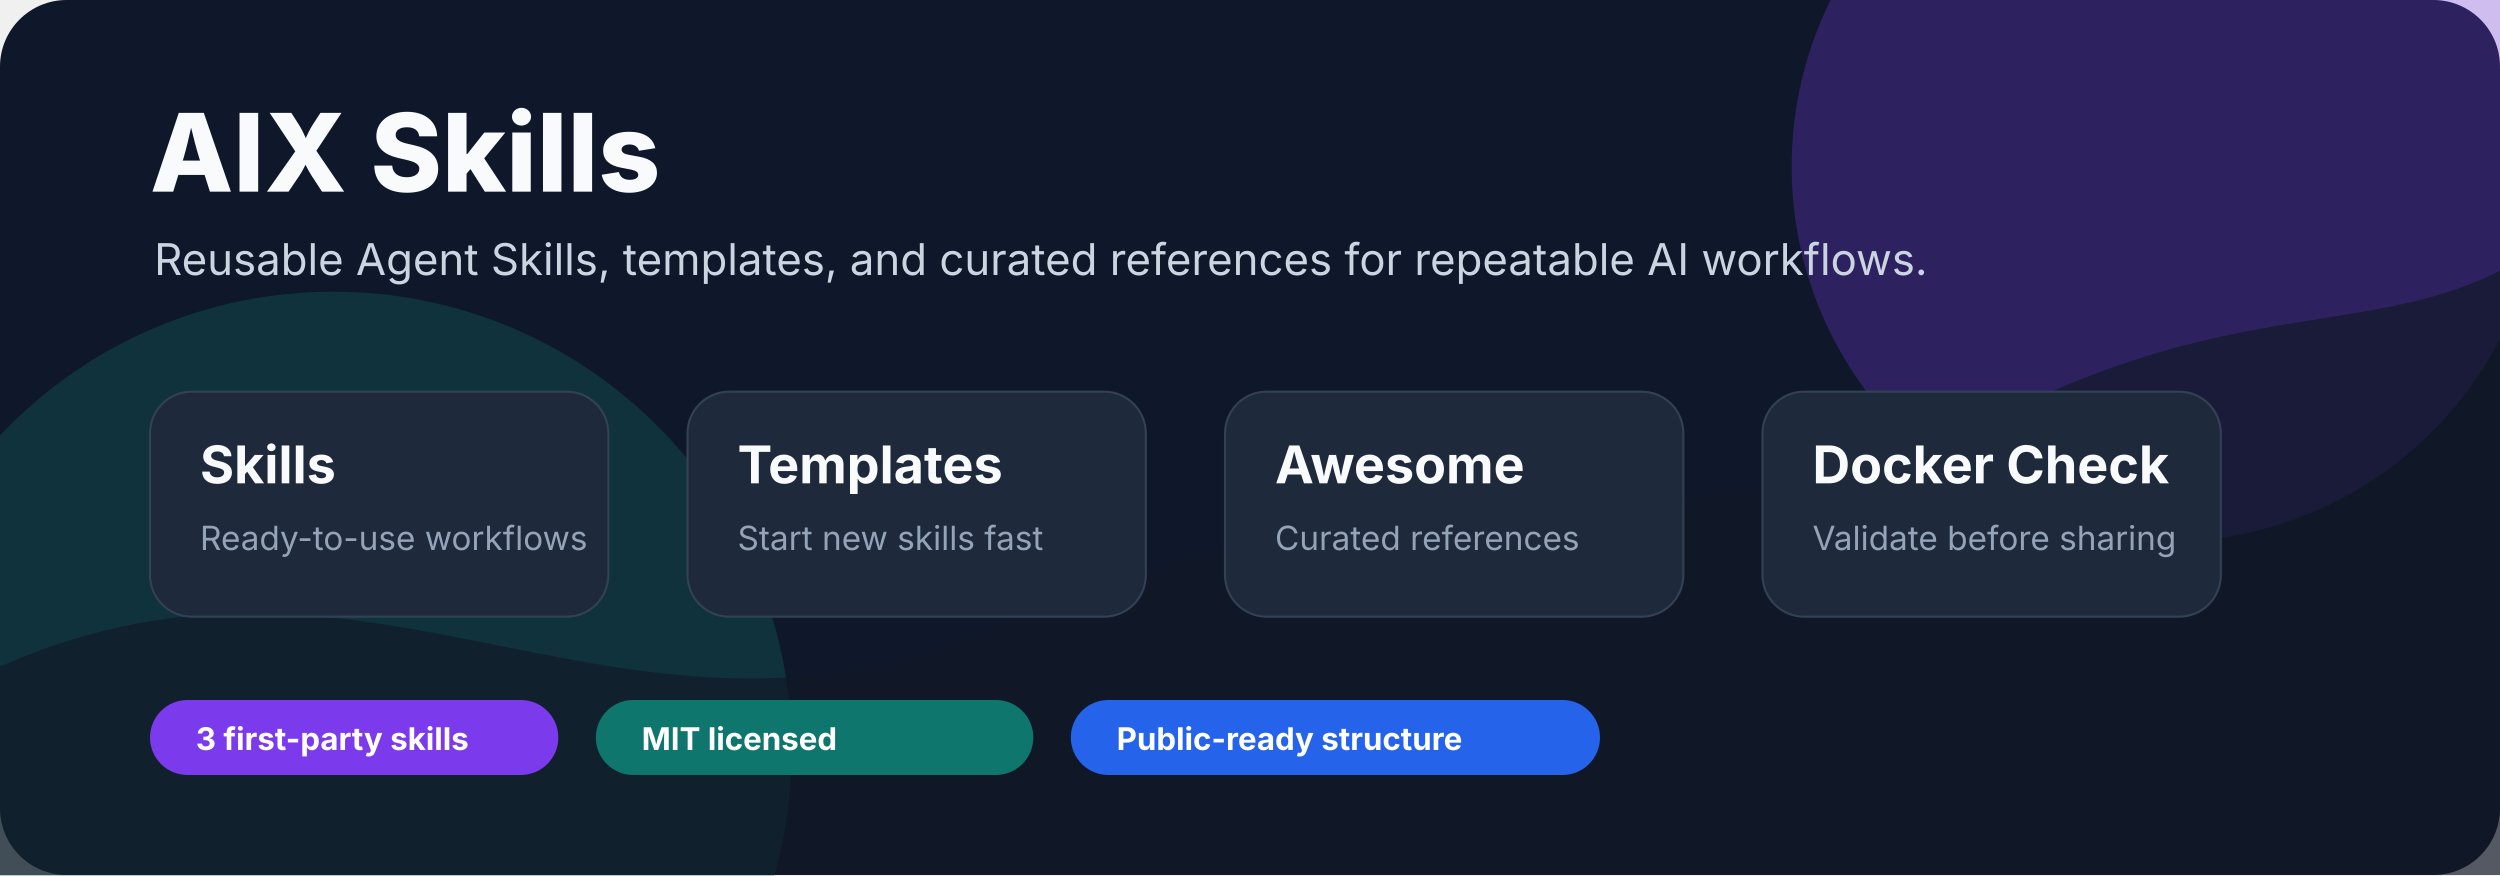
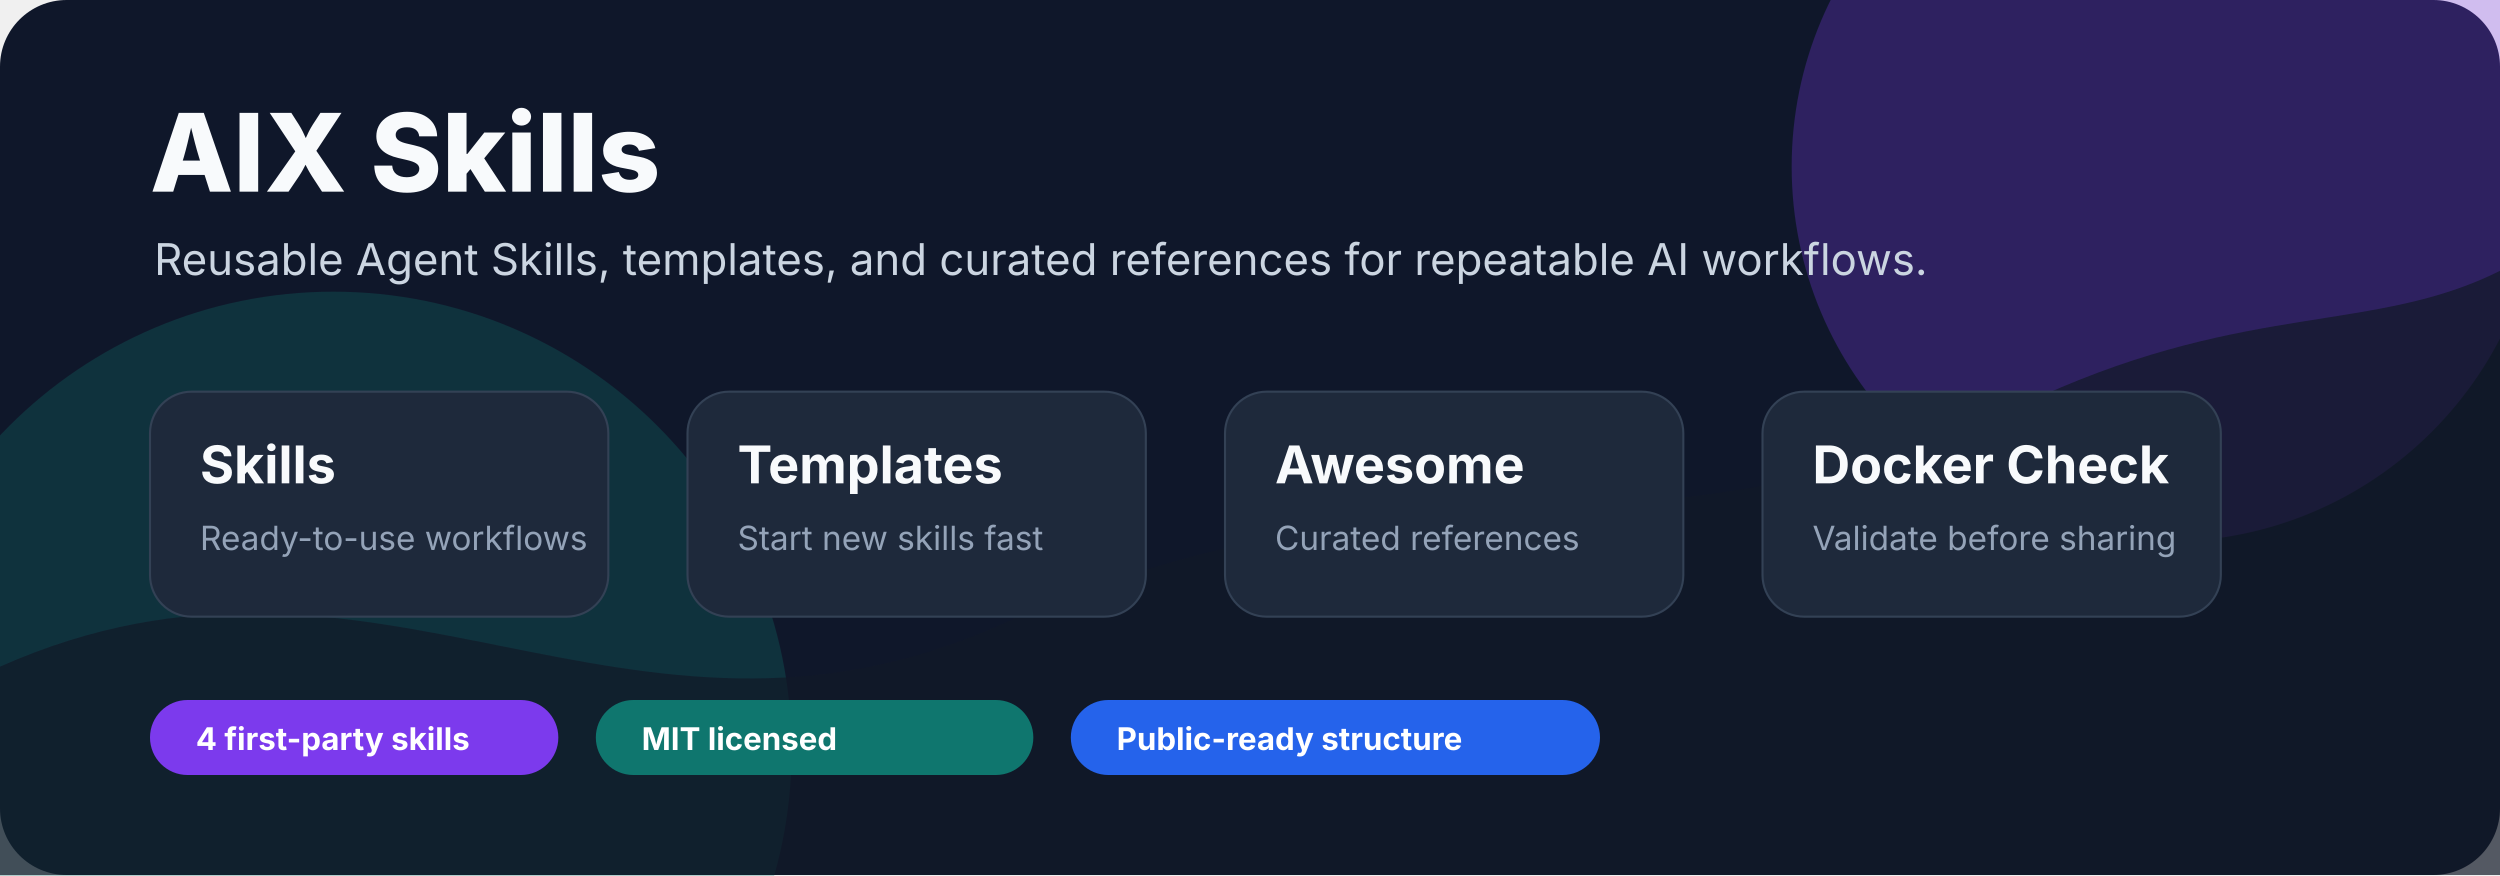
<svg xmlns="http://www.w3.org/2000/svg" width="1200" height="420" viewBox="0 0 1200 420" fill="none" role="img" aria-labelledby="title desc">
  <rect width="1200" height="420" rx="32" fill="#0f172a" />
  <circle cx="1040" cy="80" r="180" fill="#7c3aed" opacity="0.28" />
  <circle cx="160" cy="360" r="220" fill="#0f766e" opacity="0.28" />
  <path d="M0 320 C180 240 300 380 480 300 C680 210 790 280 980 190 C1080 145 1140 160 1200 130 V420 H0 Z" fill="#111827" opacity="0.7" />
  <text x="72" y="92" fill="#f8fafc" font-family="Inter, ui-sans-serif, system-ui, -apple-system, BlinkMacSystemFont, Segoe UI, sans-serif" font-size="52" font-weight="800">AIX Skills</text>
  <text x="74" y="132" fill="#cbd5e1" font-family="Inter, ui-sans-serif, system-ui, -apple-system, BlinkMacSystemFont, Segoe UI, sans-serif" font-size="21">Reusable Agent Skills, templates, and curated references for repeatable AI workflows.</text>
  <g transform="translate(72 188)">
    <rect x="0" y="0" width="220" height="108" rx="20" fill="#1e293b" stroke="#334155" />
    <text x="24" y="44" fill="#f8fafc" font-family="Inter, ui-sans-serif, system-ui" font-size="25" font-weight="700">Skills</text>
    <text x="24" y="76" fill="#94a3b8" font-family="Inter, ui-sans-serif, system-ui" font-size="16">Ready-to-use workflows</text>
  </g>
  <g transform="translate(330 188)">
    <rect x="0" y="0" width="220" height="108" rx="20" fill="#1e293b" stroke="#334155" />
    <text x="24" y="44" fill="#f8fafc" font-family="Inter, ui-sans-serif, system-ui" font-size="25" font-weight="700">Templates</text>
    <text x="24" y="76" fill="#94a3b8" font-family="Inter, ui-sans-serif, system-ui" font-size="16">Start new skills fast</text>
  </g>
  <g transform="translate(588 188)">
    <rect x="0" y="0" width="220" height="108" rx="20" fill="#1e293b" stroke="#334155" />
    <text x="24" y="44" fill="#f8fafc" font-family="Inter, ui-sans-serif, system-ui" font-size="25" font-weight="700">Awesome</text>
    <text x="24" y="76" fill="#94a3b8" font-family="Inter, ui-sans-serif, system-ui" font-size="16">Curated references</text>
  </g>
  <g transform="translate(846 188)">
    <rect x="0" y="0" width="220" height="108" rx="20" fill="#1e293b" stroke="#334155" />
    <text x="24" y="44" fill="#f8fafc" font-family="Inter, ui-sans-serif, system-ui" font-size="25" font-weight="700">Docker Check</text>
    <text x="24" y="76" fill="#94a3b8" font-family="Inter, ui-sans-serif, system-ui" font-size="16">Validate before sharing</text>
  </g>
  <g transform="translate(72 336)">
    <rect x="0" y="0" width="196" height="36" rx="18" fill="#7c3aed" />
-     <text x="22" y="24" fill="#ffffff" font-family="Inter, ui-sans-serif, system-ui" font-size="15" font-weight="700">3 first-party skills</text>
+     <text x="22" y="24" fill="#ffffff" font-family="Inter, ui-sans-serif, system-ui" font-size="15" font-weight="700">4 first-party skills</text>
  </g>
  <g transform="translate(286 336)">
    <rect x="0" y="0" width="210" height="36" rx="18" fill="#0f766e" />
    <text x="22" y="24" fill="#ffffff" font-family="Inter, ui-sans-serif, system-ui" font-size="15" font-weight="700">MIT licensed</text>
  </g>
  <g transform="translate(514 336)">
    <rect x="0" y="0" width="254" height="36" rx="18" fill="#2563eb" />
    <text x="22" y="24" fill="#ffffff" font-family="Inter, ui-sans-serif, system-ui" font-size="15" font-weight="700">Public-ready structure</text>
  </g>
</svg>
